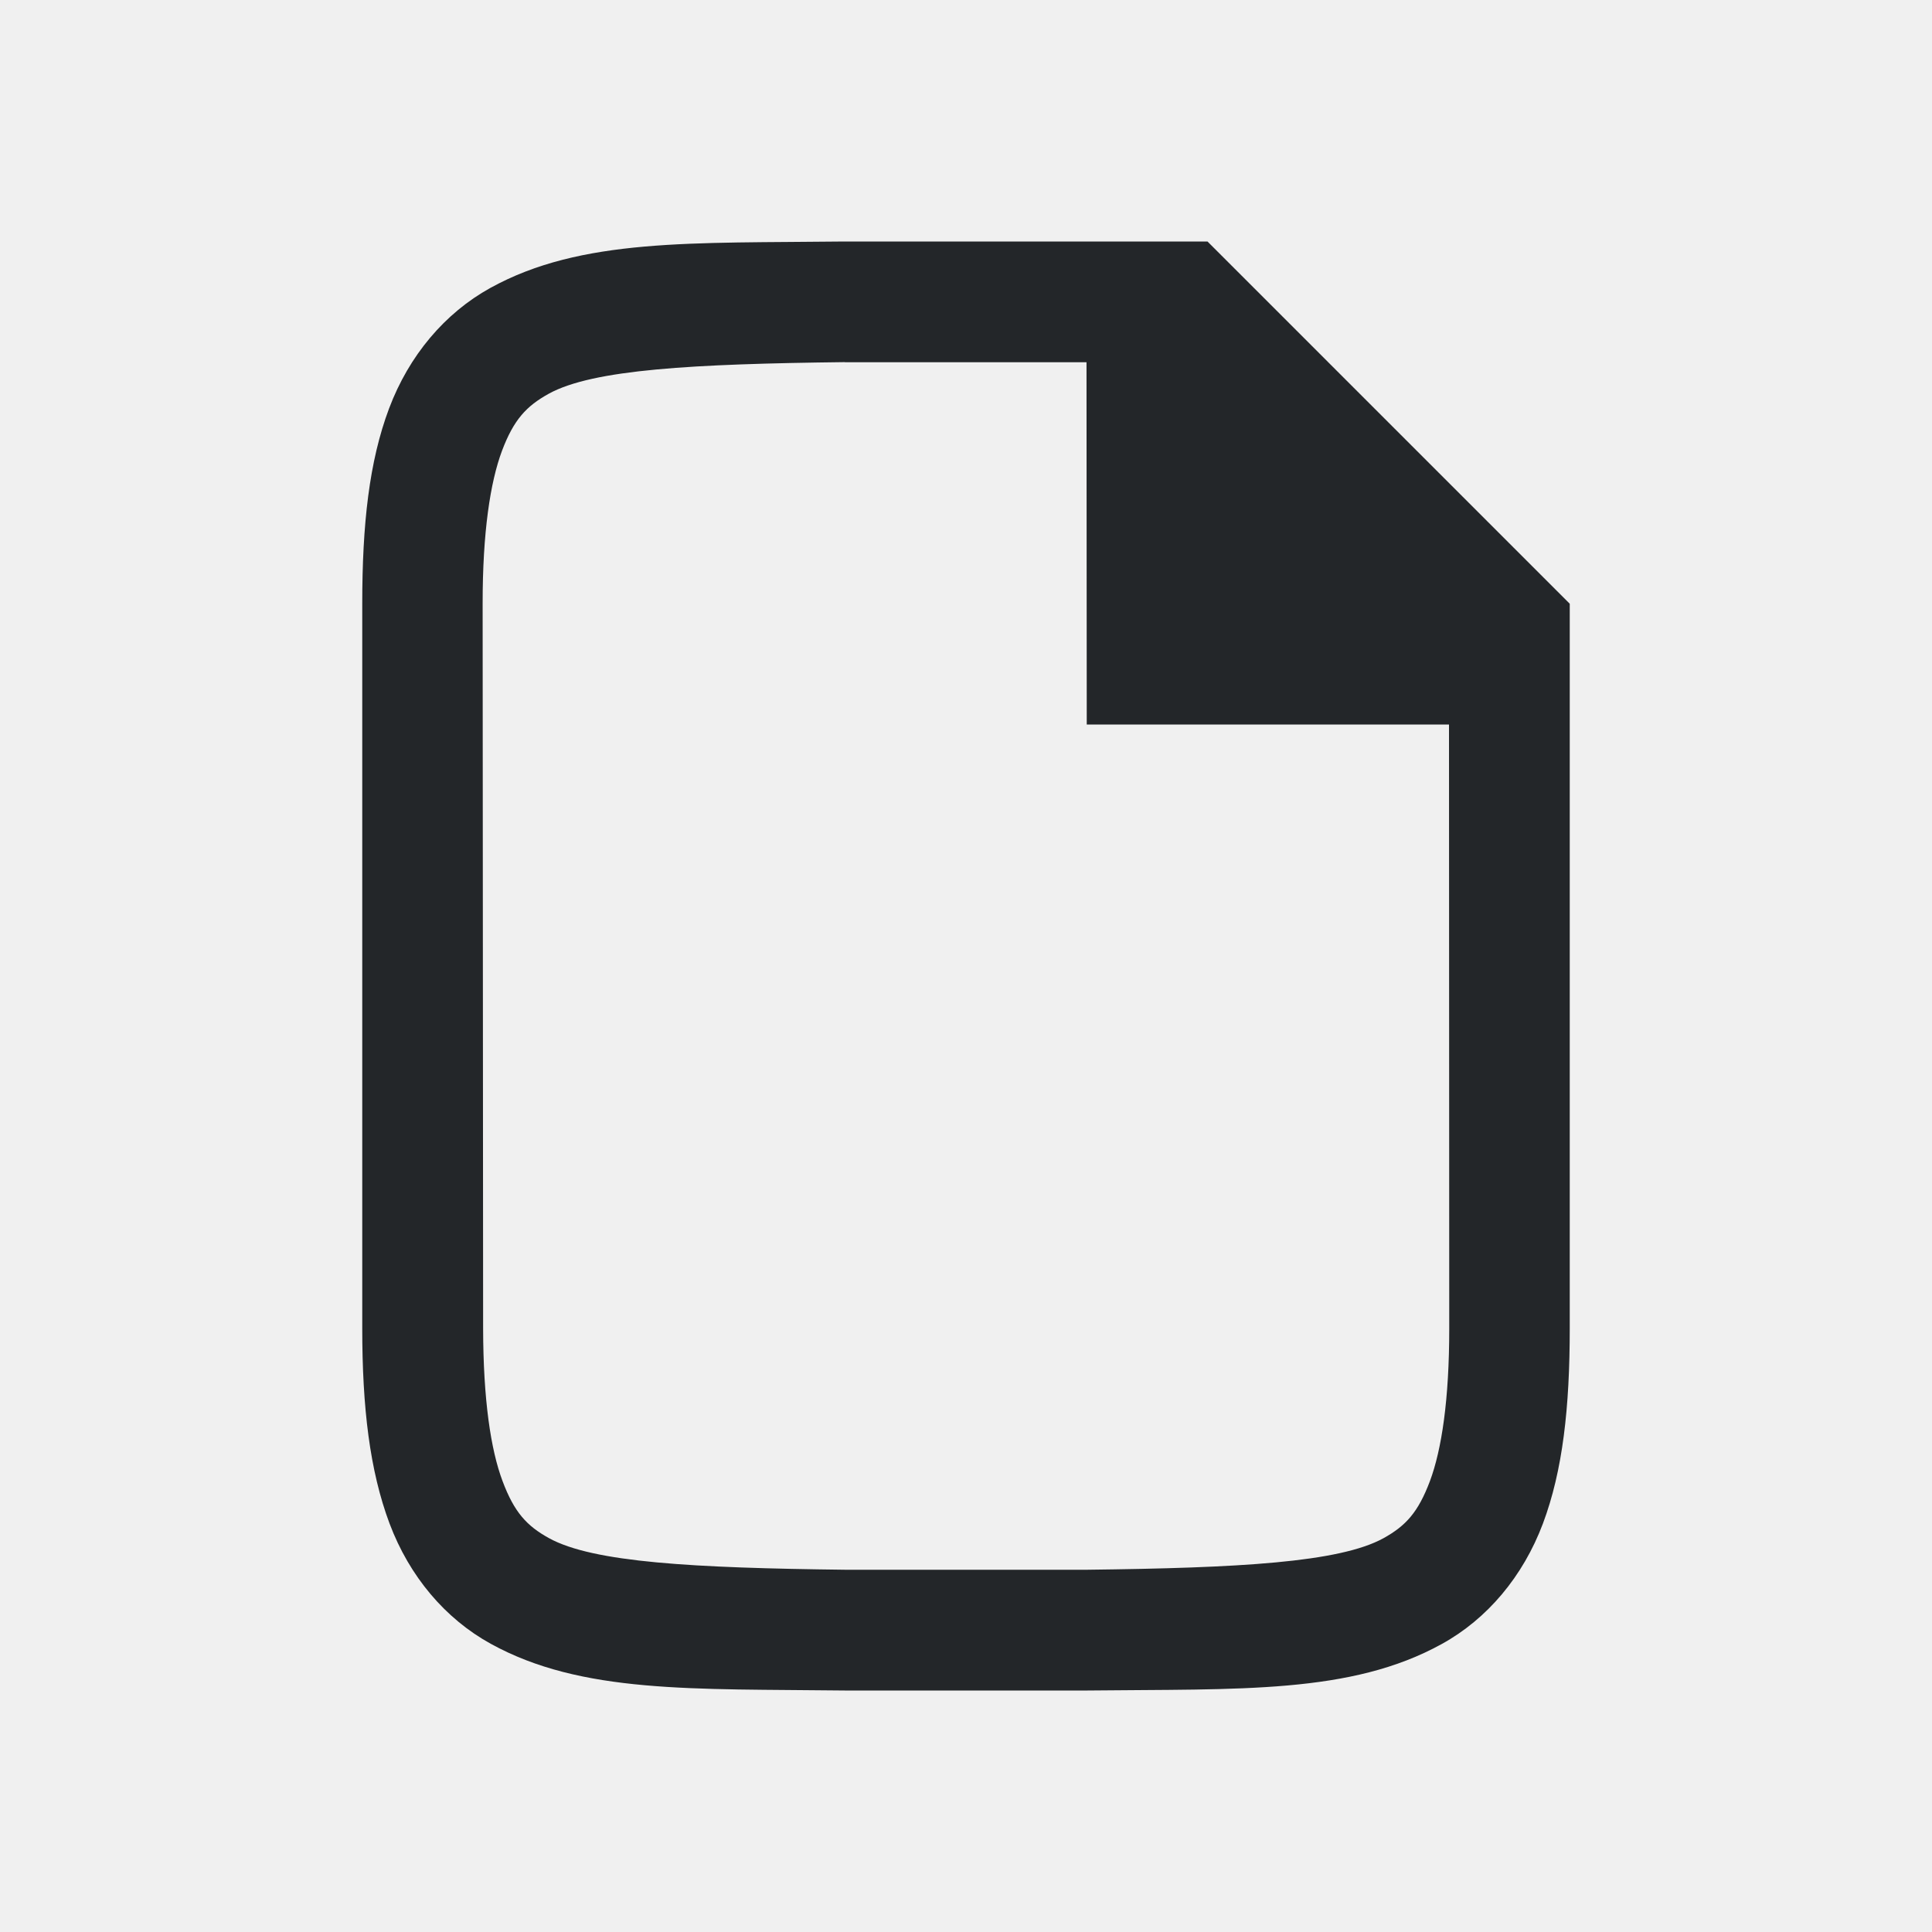
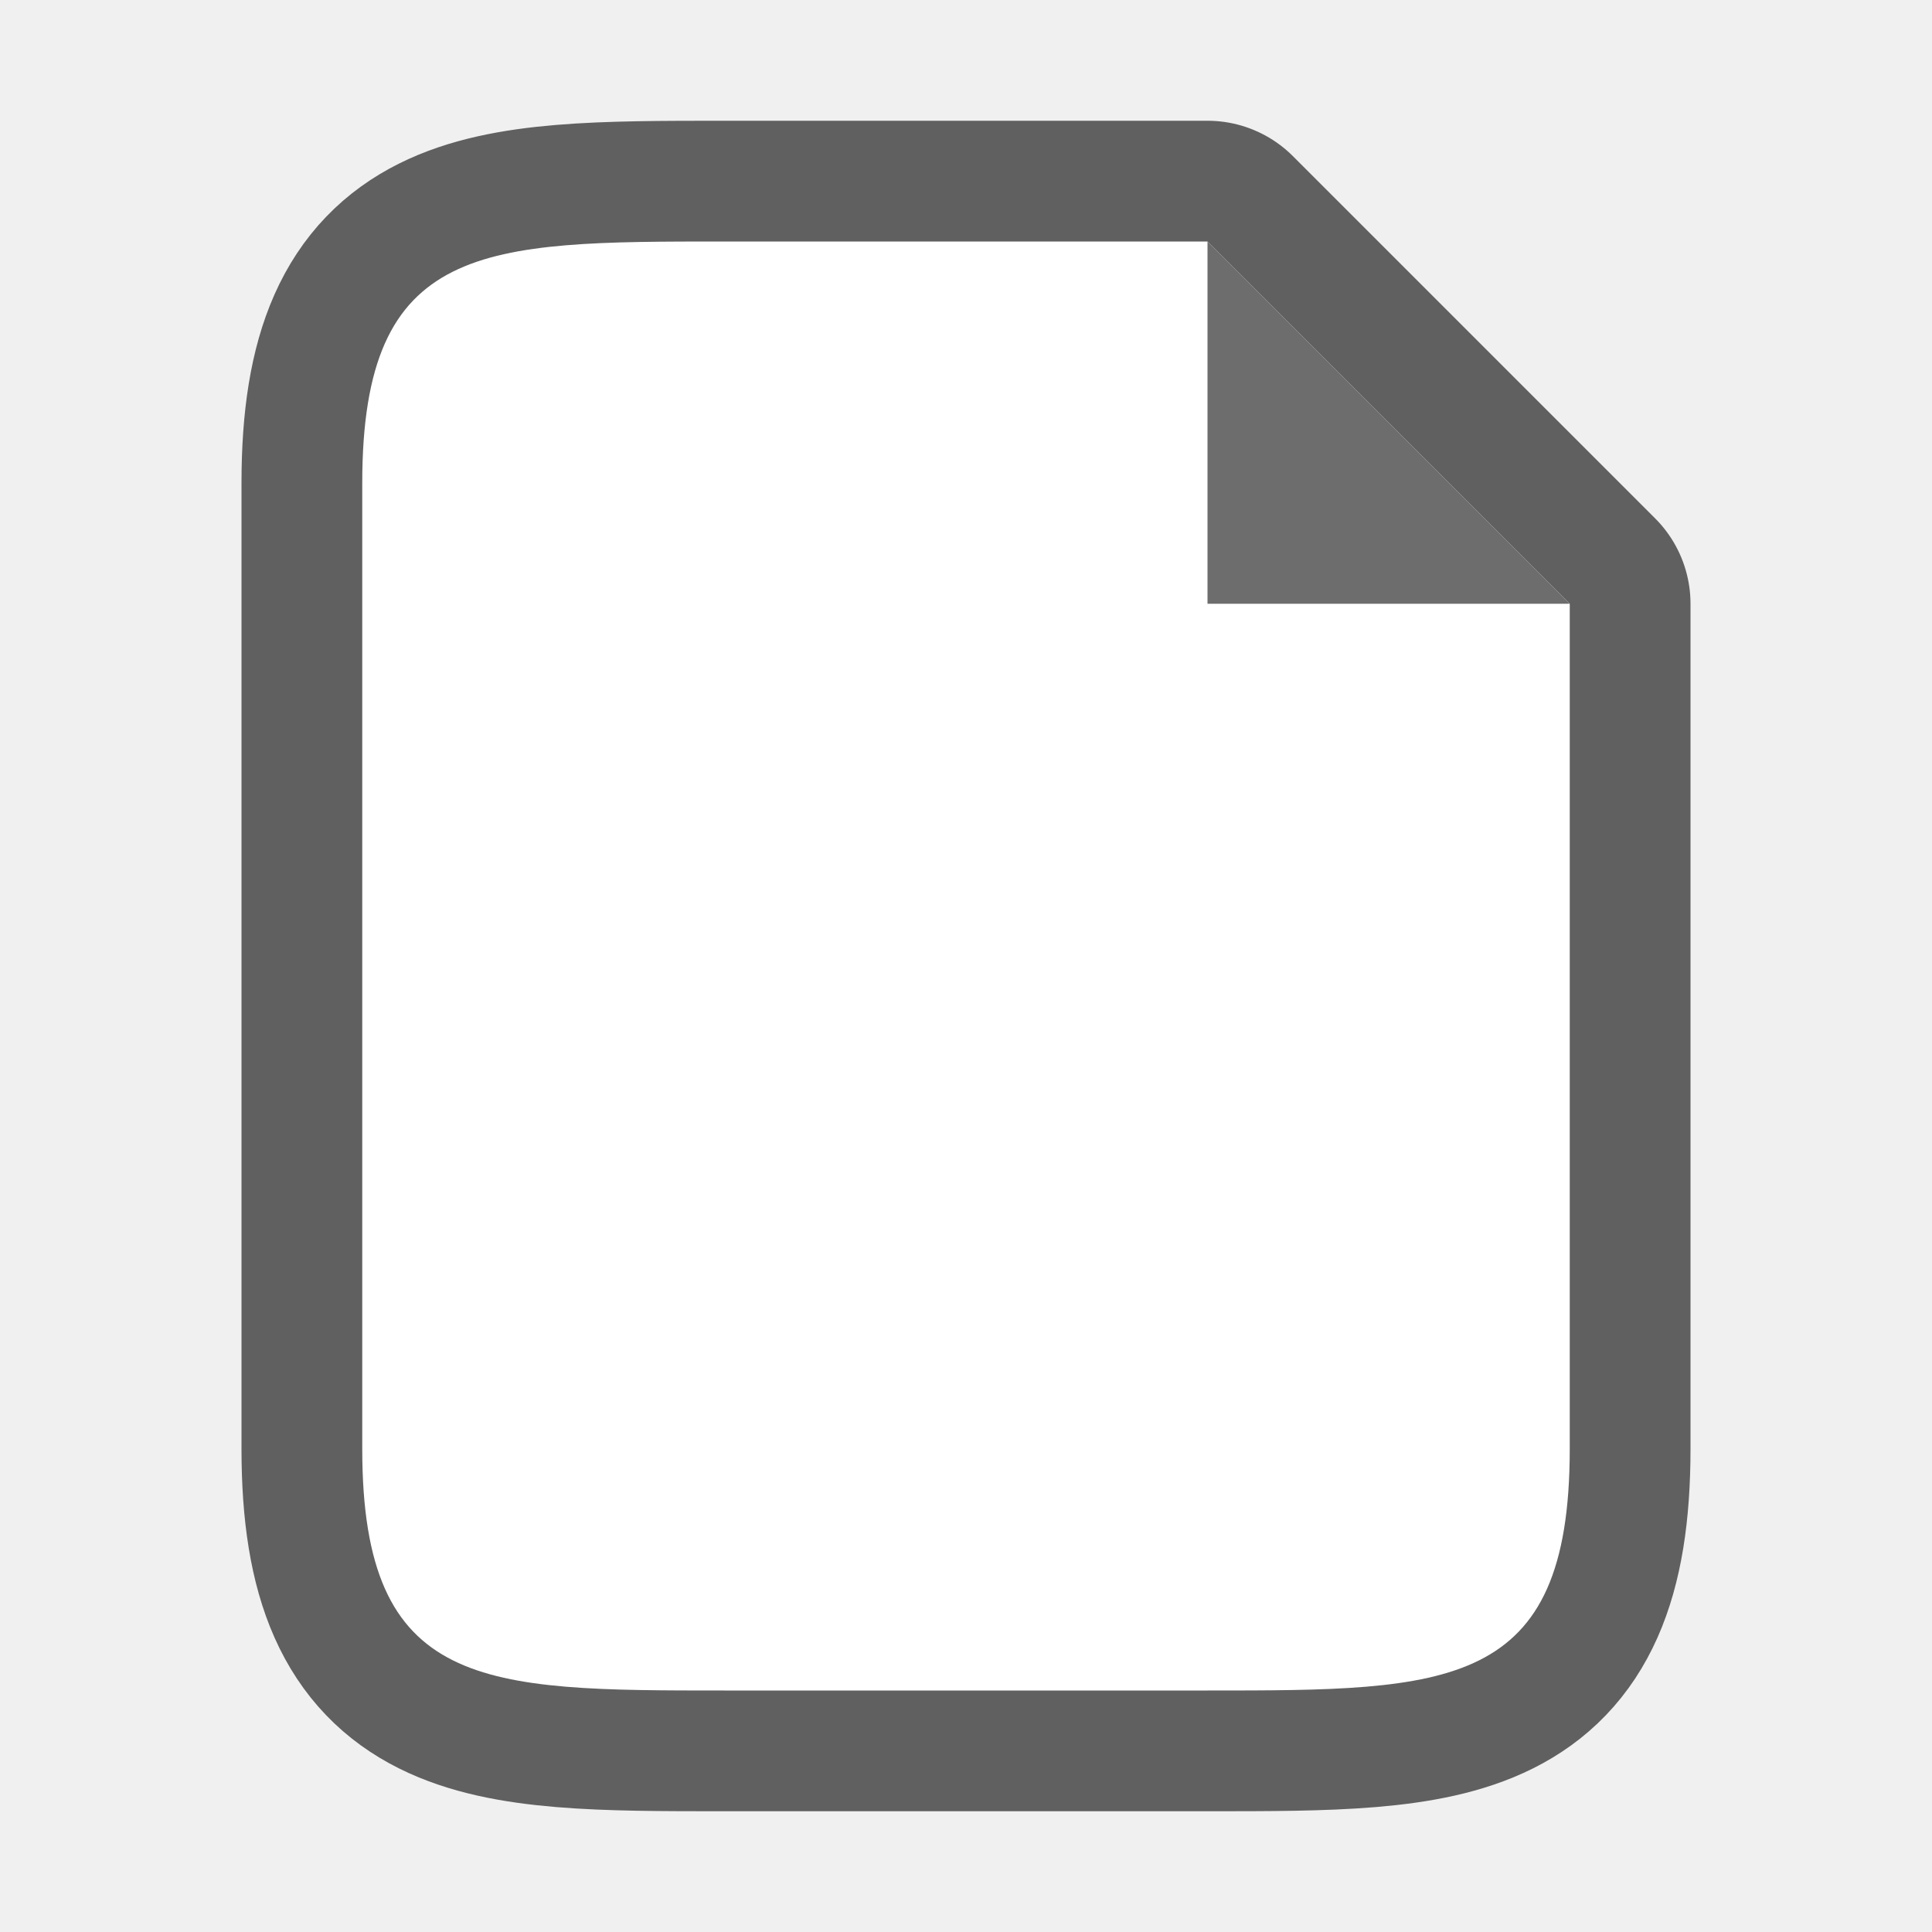
<svg xmlns="http://www.w3.org/2000/svg" viewBox="0 0 16 16" version="1.1" id="svg4">
  <defs id="defs8" />
-   <path d="m 6.992,2 c -1.258,0.015 -2.179,-0.031 -2.932,0.385 -0.376,0.208 -0.673,0.559 -0.838,0.998 -0.165,0.439 -0.222,0.96 -0.222,1.617 V 11 c 0,0.658 0.062,1.179 0.226,1.617 0.165,0.439 0.462,0.789 0.838,0.996 0.753,0.415 1.674,0.372 2.932,0.387 h 0.002 2.005 0.004 C 10.266,13.986 11.187,14.031 11.94,13.615 12.316,13.408 12.613,13.056 12.778,12.617 12.942,12.179 13,11.658 13,11 V 5 l -3,-3 h -3.004 z m 0.006,1 h 2 l 0.002,3 H 12 L 12.002,11 c 2.61e-4,0.592 -0.063,1.006 -0.16,1.266 -0.098,0.26 -0.201,0.371 -0.385,0.473 C 11.091,12.94 10.26,12.985 9.002,13 h -1.994 -0.006 C 5.743,12.985 4.912,12.94 4.546,12.738 4.363,12.637 4.259,12.525 4.162,12.266 4.064,12.006 4.002,11.592 4.001,11 l -0.004,-6 c -3.9e-4,-0.592 0.063,-1.006 0.16,-1.266 0.098,-0.26 0.203,-0.371 0.387,-0.473 0.366,-0.202 1.195,-0.247 2.453,-0.262 z" id="path2732-8-9-4" style="color:#000000;font-style:normal;font-variant:normal;font-weight:normal;font-stretch:normal;font-size:medium;line-height:normal;font-family:sans-serif;font-variant-ligatures:normal;font-variant-position:normal;font-variant-caps:normal;font-variant-numeric:normal;font-variant-alternates:normal;font-feature-settings:normal;text-indent:0;text-align:start;text-decoration:none;text-decoration-line:none;text-decoration-style:solid;text-decoration-color:#000000;letter-spacing:normal;word-spacing:normal;text-transform:none;writing-mode:lr-tb;direction:ltr;text-orientation:mixed;dominant-baseline:auto;baseline-shift:baseline;text-anchor:start;white-space:normal;shape-padding:0;clip-rule:nonzero;display:inline;overflow:visible;visibility:visible;opacity:1;isolation:auto;mix-blend-mode:normal;color-interpolation:sRGB;color-interpolation-filters:linearRGB;solid-color:#000000;solid-opacity:1;vector-effect:none;fill:#232629;fill-opacity:1;fill-rule:nonzero;stroke:none;stroke-width:1;stroke-linecap:butt;stroke-linejoin:miter;stroke-miterlimit:4;stroke-dasharray:none;stroke-dashoffset:0;stroke-opacity:1;marker:none;color-rendering:auto;image-rendering:auto;shape-rendering:auto;text-rendering:auto;enable-background:accumulate" />
+   <path style="opacity:0.6;fill:#000000;stroke:#000000;stroke-width:2;stroke-linejoin:round;stroke-miterlimit:4;stroke-dasharray:none" id="path815" d="M 3,12 V 4 c 0,-2 1,-2 3,-2 H 10 l 3,3 V 12 c 0,2 -1,2 -3,2 H 6 c -2,0 -3,0 -3,-2 z" />
+   <path d="M 3,12 V 4 c 0,-2 1,-2 3,-2 H 10 l 3,3 V 12 c 0,2 -1,2 -3,2 H 6 c -2,0 -3,0 -3,-2 z" id="path2" style="fill:#ffffff" />
+   <path d="M 10,5 V 2 l 3,3 z" id="path4" style="fill:#6d6d6d;fill-opacity:1" />
</svg>
